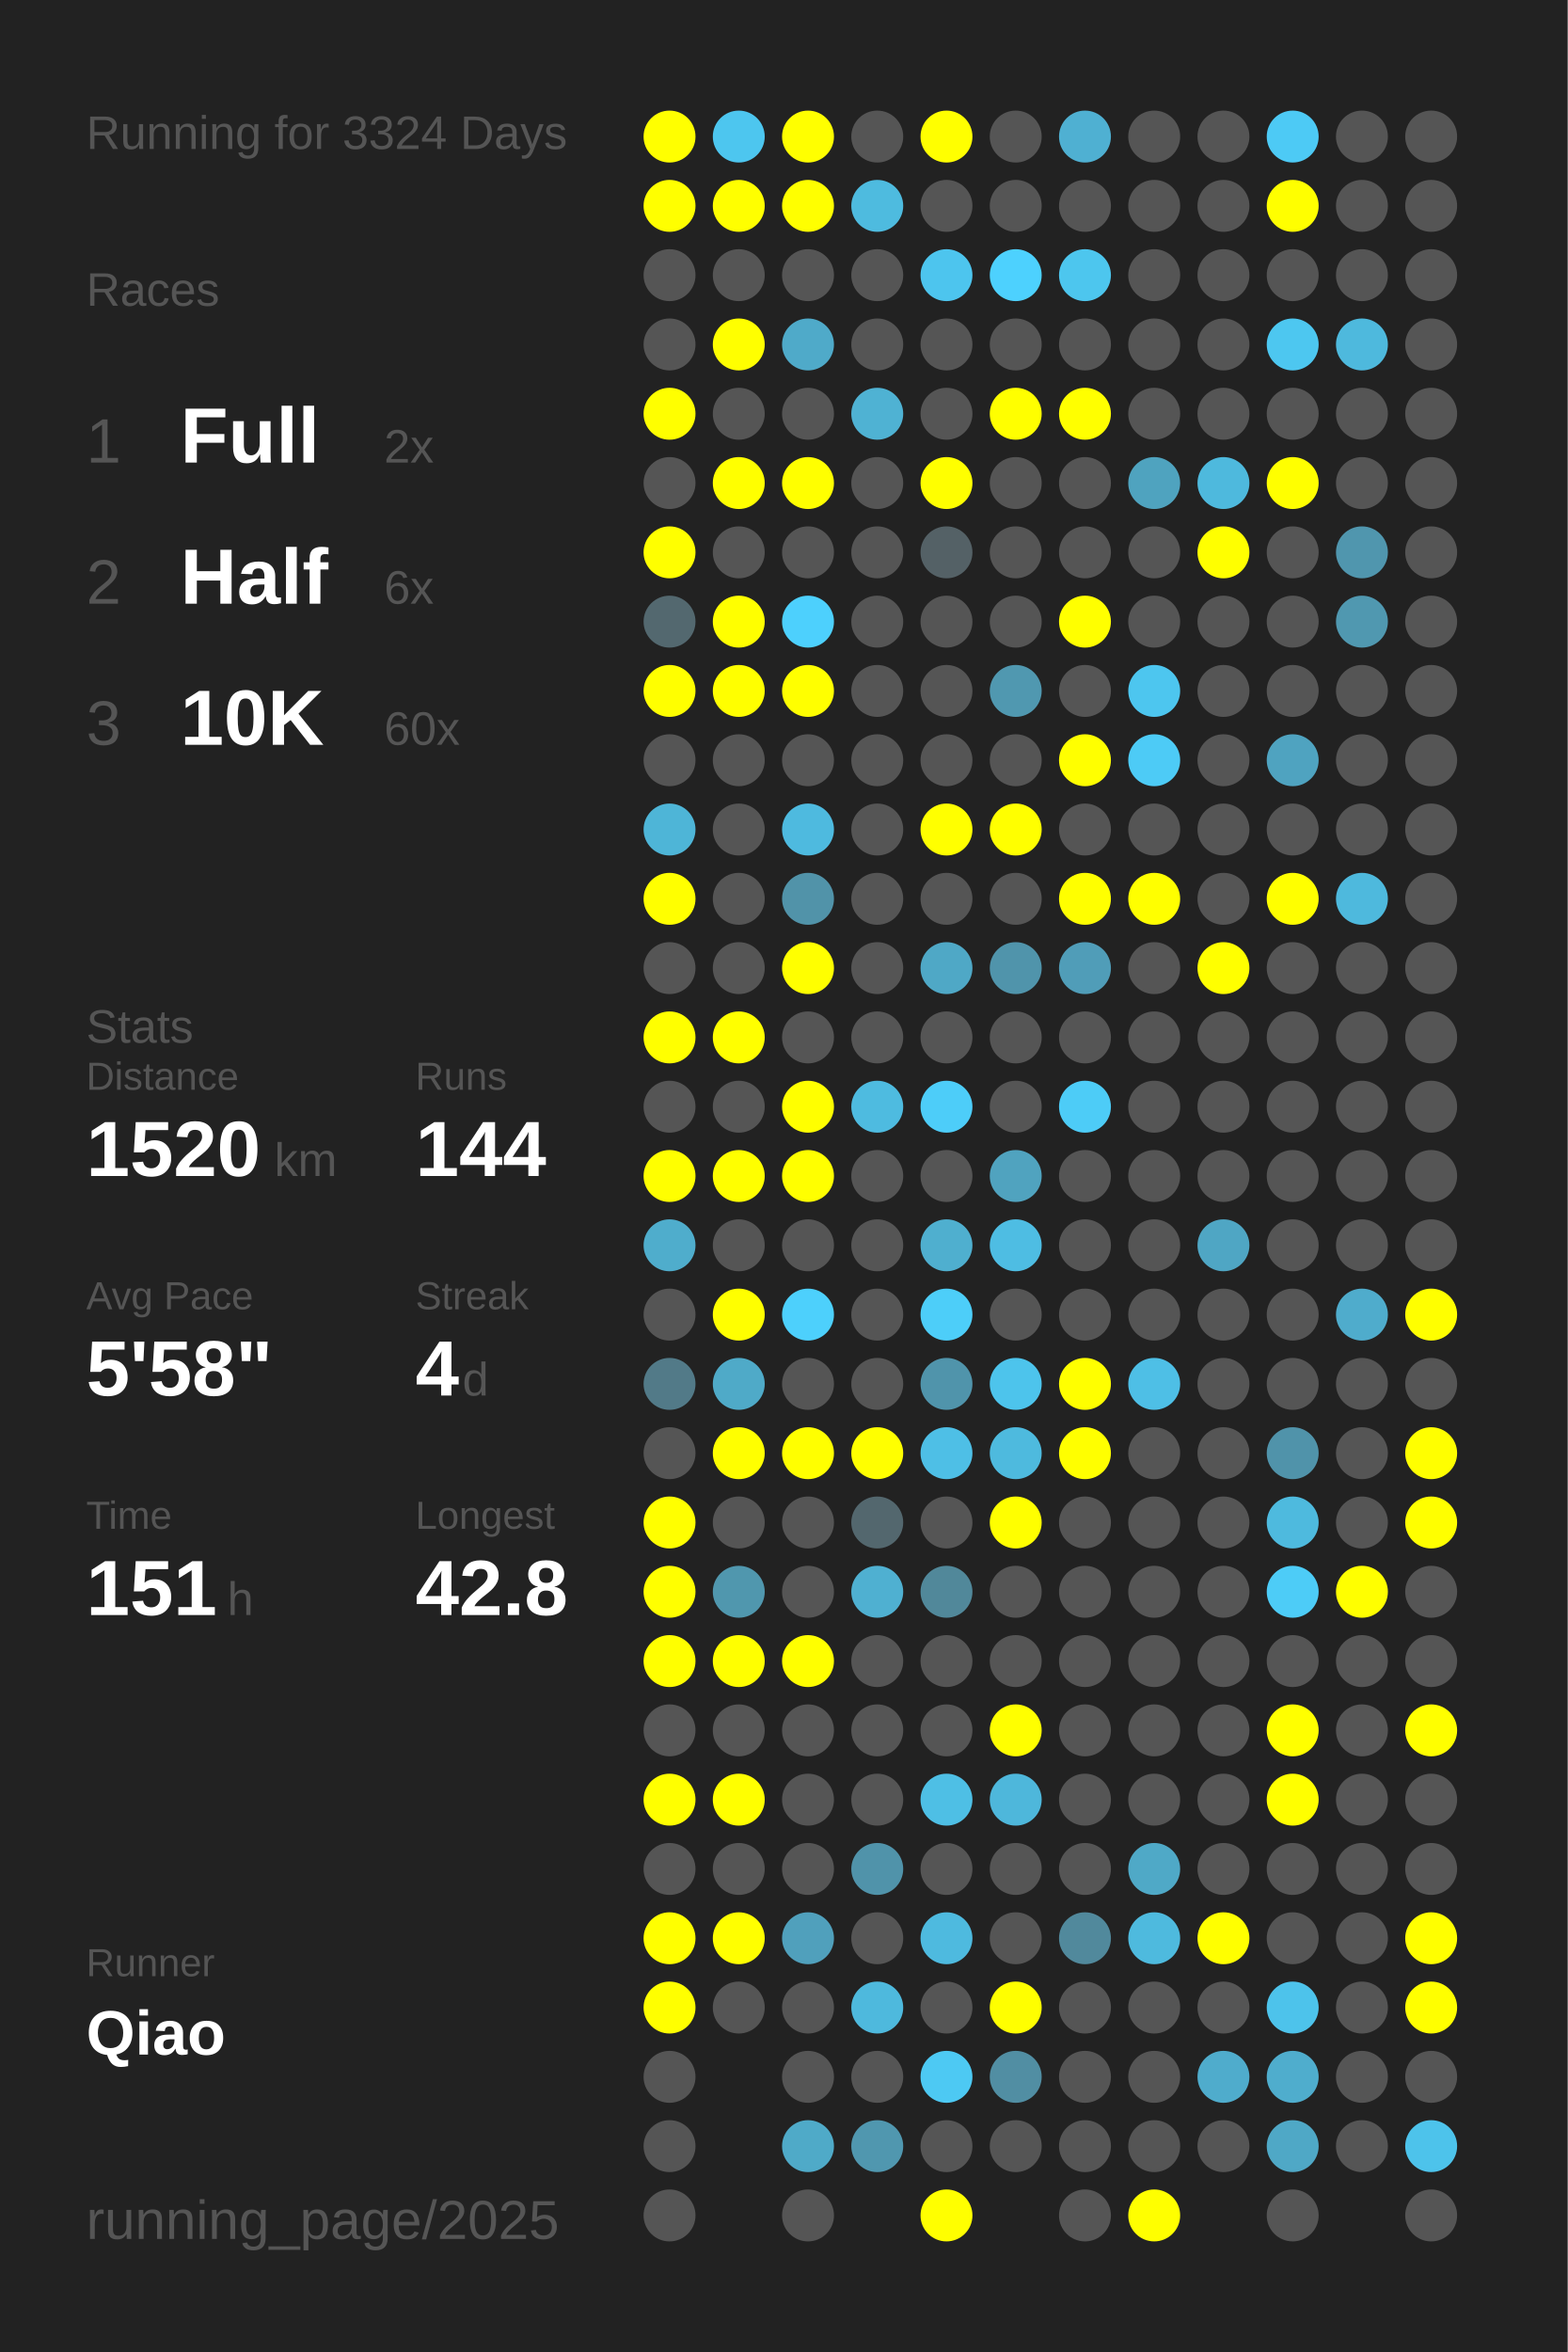
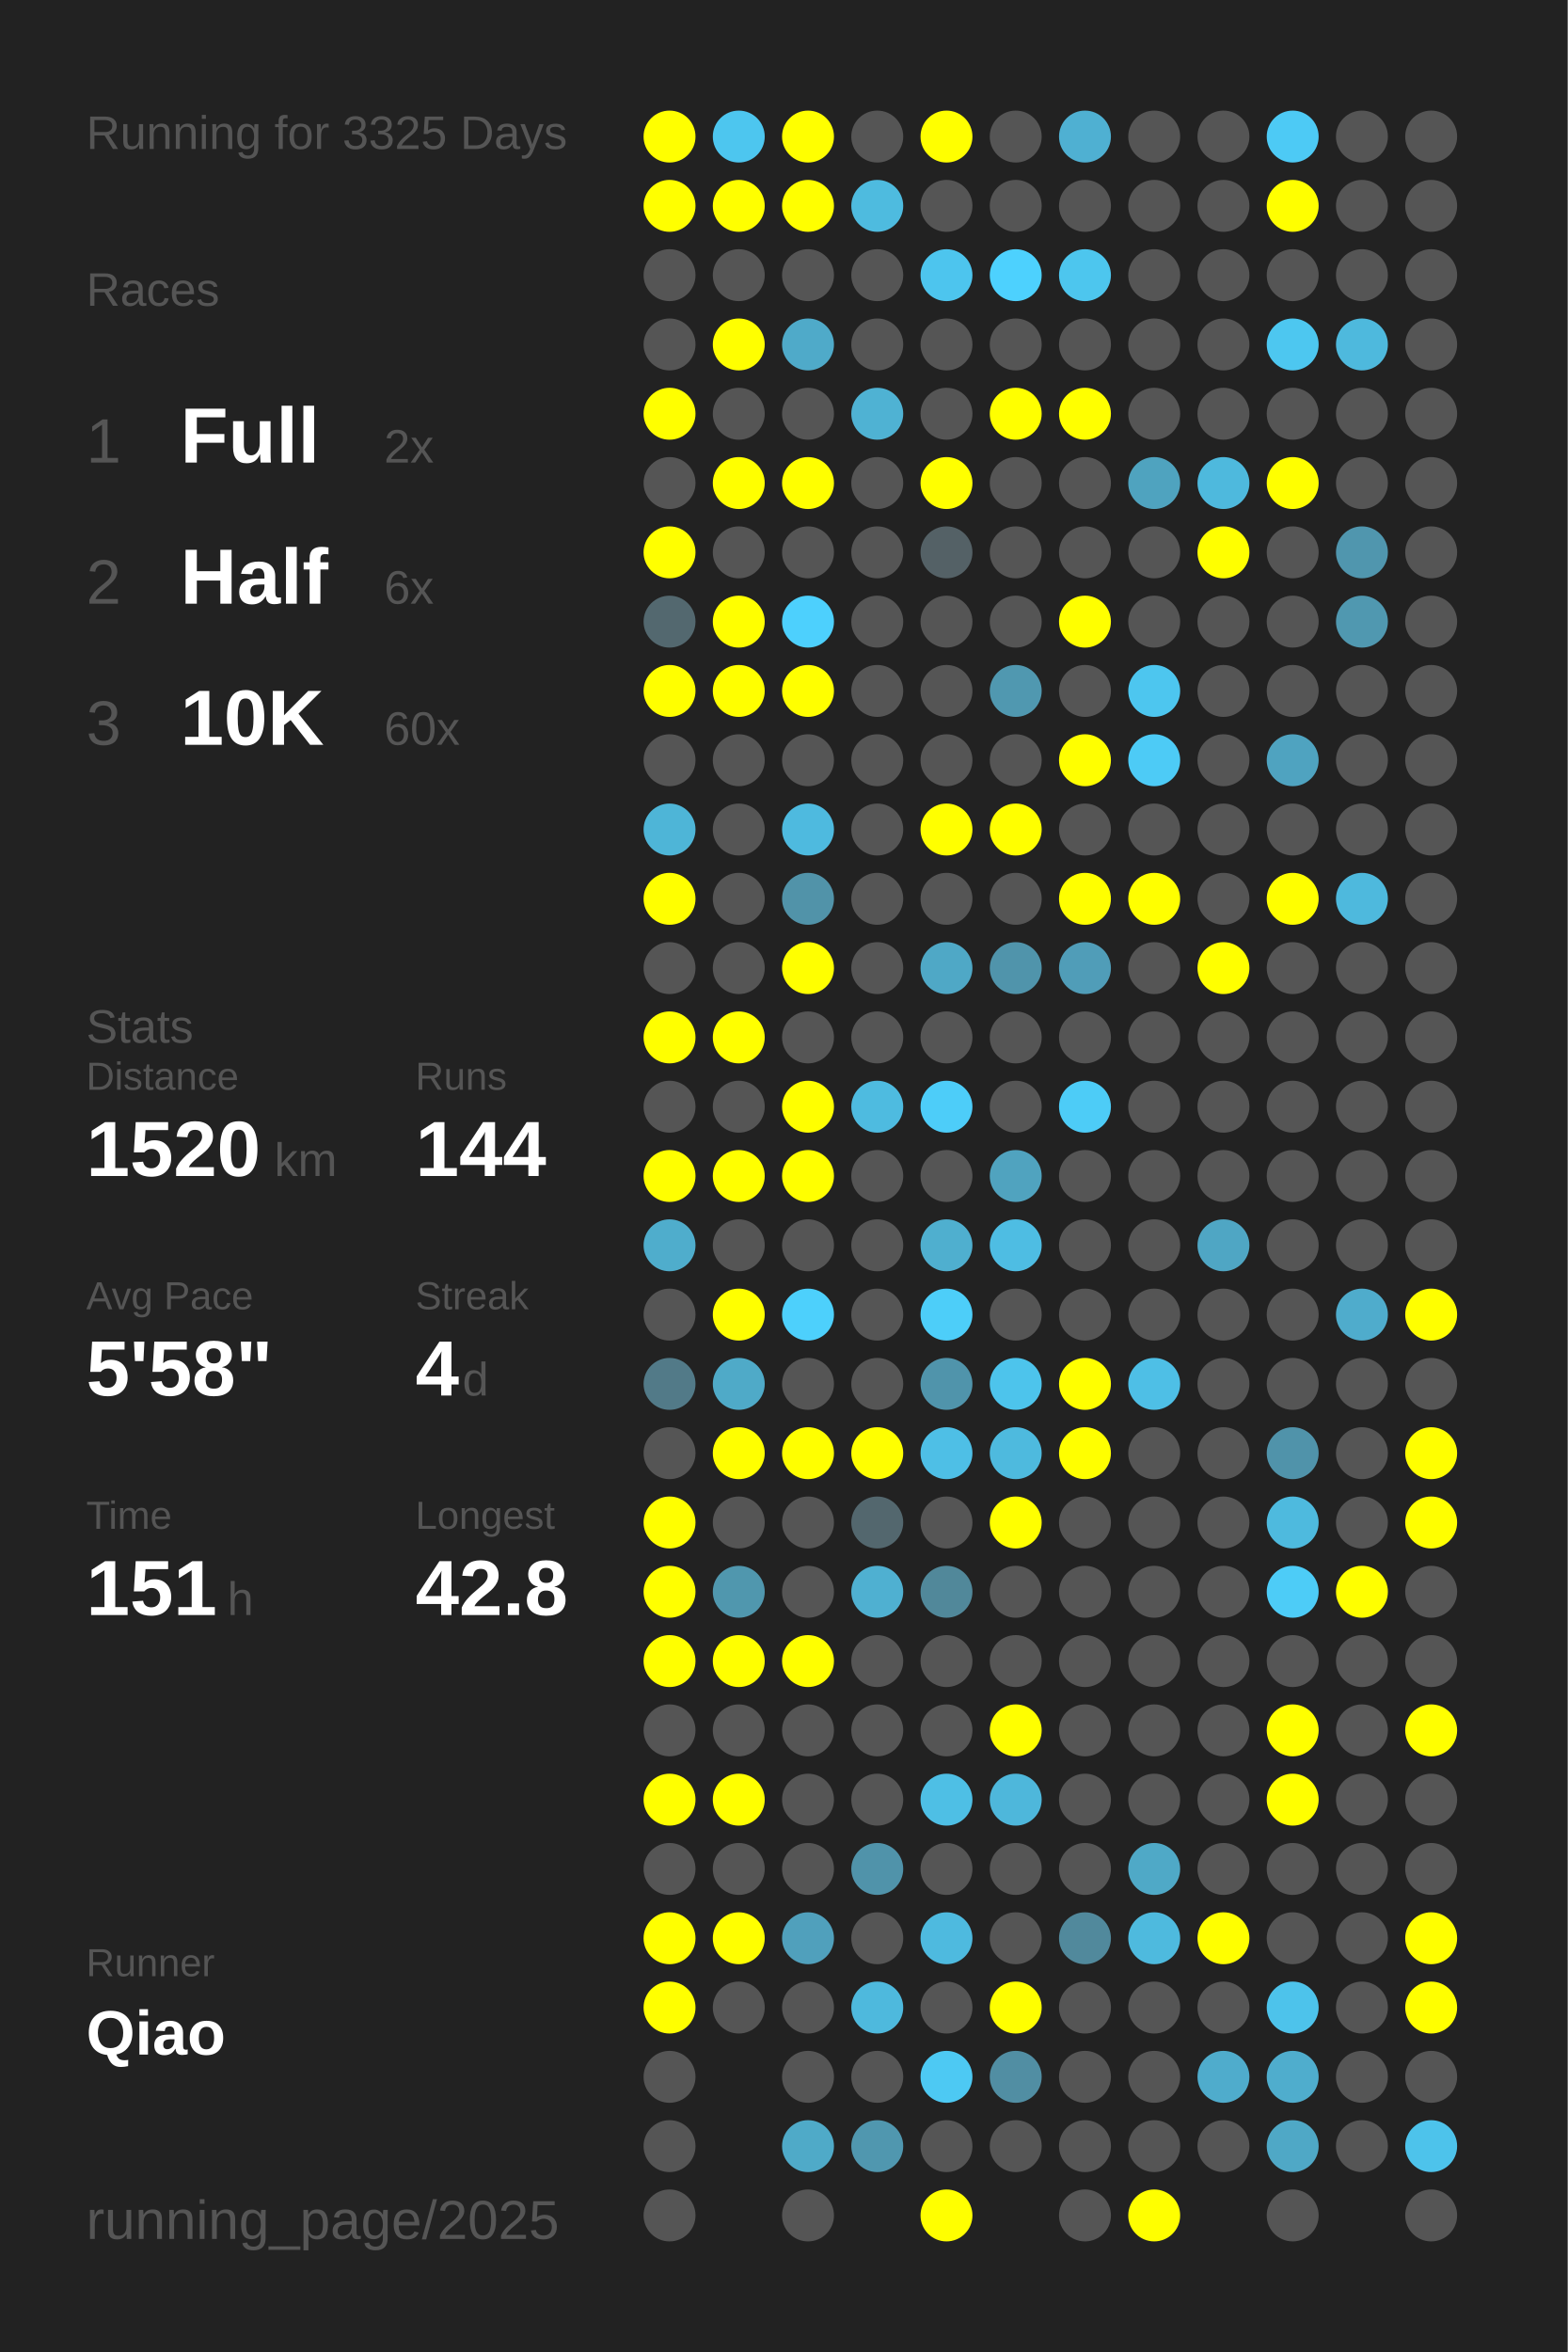
<svg xmlns="http://www.w3.org/2000/svg" baseProfile="full" height="300mm" version="1.1" viewBox="0,0,200,300" width="200mm">
  <defs />
  <rect fill="#222222" height="300" width="200" x="0" y="0" />
-   <text fill="#555555" style="font-size:6px; font-family:Arial;" x="11" y="19">Running for 3324 Days</text>
+   <text fill="#555555" style="font-size:6px; font-family:Arial;" x="11" y="19">Running for 3325 Days</text>
  <text fill="#555555" style="font-size:6px; font-family:Arial;" x="11" y="39">Races</text>
  <text fill="#555555" style="font-size:8px; font-family:Arial;" x="11" y="59">1</text>
  <text fill="#FFFFFF" style="font-size:10px; font-family:Arial; font-weight:bold;" x="23" y="59">Full</text>
  <text fill="#555555" style="font-size:6px; font-family:Arial;" x="49" y="59">2x</text>
  <text fill="#555555" style="font-size:8px; font-family:Arial;" x="11" y="77">2</text>
  <text fill="#FFFFFF" style="font-size:10px; font-family:Arial; font-weight:bold;" x="23" y="77">Half</text>
  <text fill="#555555" style="font-size:6px; font-family:Arial;" x="49" y="77">6x</text>
  <text fill="#555555" style="font-size:8px; font-family:Arial;" x="11" y="95">3</text>
  <text fill="#FFFFFF" style="font-size:10px; font-family:Arial; font-weight:bold;" x="23" y="95">10K</text>
  <text fill="#555555" style="font-size:6px; font-family:Arial;" x="49" y="95">60x</text>
  <text fill="#555555" style="font-size:6px; font-family:Arial;" x="11" y="133">Stats</text>
  <text fill="#555555" style="font-size:5px; font-family:Arial;" x="11" y="139">Distance</text>
  <text fill="#FFFFFF" style="font-size:10px; font-family:Arial; font-weight:bold;" x="11" y="150">1520</text>
  <text fill="#555555" style="font-size:6px; font-family:Arial;" x="35" y="150">km</text>
  <text fill="#555555" style="font-size:5px; font-family:Arial;" x="53" y="139">Runs</text>
  <text fill="#FFFFFF" style="font-size:10px; font-family:Arial; font-weight:bold;" x="53" y="150">144</text>
  <text fill="#555555" style="font-size:5px; font-family:Arial;" x="11" y="167">Avg Pace</text>
  <text fill="#FFFFFF" style="font-size:10px; font-family:Arial; font-weight:bold;" x="11" y="178">5'58"</text>
  <text fill="#555555" style="font-size:5px; font-family:Arial;" x="53" y="167">Streak</text>
  <text fill="#FFFFFF" style="font-size:10px; font-family:Arial; font-weight:bold;" x="53" y="178">4</text>
  <text fill="#555555" style="font-size:6px; font-family:Arial;" x="59" y="178">d</text>
  <text fill="#555555" style="font-size:5px; font-family:Arial;" x="11" y="195">Time</text>
  <text fill="#FFFFFF" style="font-size:10px; font-family:Arial; font-weight:bold;" x="11" y="206">151</text>
  <text fill="#555555" style="font-size:6px; font-family:Arial;" x="29" y="206">h</text>
  <text fill="#555555" style="font-size:5px; font-family:Arial;" x="53" y="195">Longest</text>
  <text fill="#FFFFFF" style="font-size:10px; font-family:Arial; font-weight:bold;" x="53" y="206">42.8</text>
  <text fill="#555555" style="font-size:5px; font-family:Arial;" x="11" y="252.065">Runner</text>
  <text fill="#FFFFFF" style="font-size:8px; font-family:Arial; font-weight:bold;" x="11" y="262.065">Qiao</text>
  <text fill="#555555" style="font-size:7px; font-family:Arial;" x="11" y="285.581">running_page/2025</text>
  <circle cx="85.417" cy="17.419" fill="#FFFF00" r="3.312" />
  <circle cx="85.417" cy="26.258" fill="#FFFF00" r="3.312" />
  <circle cx="85.417" cy="35.097" fill="#555555" r="3.312" />
  <circle cx="85.417" cy="43.935" fill="#555555" r="3.312" />
  <circle cx="85.417" cy="52.774" fill="#FFFF00" r="3.312" />
  <circle cx="85.417" cy="61.613" fill="#555555" r="3.312" />
  <circle cx="85.417" cy="70.452" fill="#FFFF00" r="3.312" />
  <circle cx="85.417" cy="79.29" fill="#53686f" r="3.312" />
  <circle cx="85.417" cy="88.129" fill="#FFFF00" r="3.312" />
  <circle cx="85.417" cy="96.968" fill="#555555" r="3.312" />
  <circle cx="85.417" cy="105.806" fill="#4eb5d7" r="3.312" />
  <circle cx="85.417" cy="114.645" fill="#FFFF00" r="3.312" />
  <circle cx="85.417" cy="123.484" fill="#555555" r="3.312" />
  <circle cx="85.417" cy="132.323" fill="#FFFF00" r="3.312" />
  <circle cx="85.417" cy="141.161" fill="#555555" r="3.312" />
  <circle cx="85.417" cy="150" fill="#FFFF00" r="3.312" />
  <circle cx="85.417" cy="158.839" fill="#4fadcc" r="3.312" />
  <circle cx="85.417" cy="167.677" fill="#555555" r="3.312" />
  <circle cx="85.417" cy="176.516" fill="#527a88" r="3.312" />
  <circle cx="85.417" cy="185.355" fill="#555555" r="3.312" />
  <circle cx="85.417" cy="194.194" fill="#FFFF00" r="3.312" />
  <circle cx="85.417" cy="203.032" fill="#FFFF00" r="3.312" />
  <circle cx="85.417" cy="211.871" fill="#FFFF00" r="3.312" />
  <circle cx="85.417" cy="220.71" fill="#555555" r="3.312" />
  <circle cx="85.417" cy="229.548" fill="#FFFF00" r="3.312" />
  <circle cx="85.417" cy="238.387" fill="#555555" r="3.312" />
  <circle cx="85.417" cy="247.226" fill="#FFFF00" r="3.312" />
  <circle cx="85.417" cy="256.065" fill="#FFFF00" r="3.312" />
  <circle cx="85.417" cy="264.903" fill="#555555" r="3.312" />
  <circle cx="85.417" cy="273.742" fill="#555555" r="3.312" />
  <circle cx="85.417" cy="282.581" fill="#555555" r="3.312" />
  <circle cx="94.25" cy="17.419" fill="#4dc6ef" r="3.312" />
  <circle cx="94.25" cy="26.258" fill="#FFFF00" r="3.312" />
  <circle cx="94.25" cy="35.097" fill="#555555" r="3.312" />
  <circle cx="94.25" cy="43.935" fill="#FFFF00" r="3.312" />
  <circle cx="94.25" cy="52.774" fill="#555555" r="3.312" />
  <circle cx="94.25" cy="61.613" fill="#FFFF00" r="3.312" />
  <circle cx="94.25" cy="70.452" fill="#555555" r="3.312" />
  <circle cx="94.25" cy="79.29" fill="#FFFF00" r="3.312" />
  <circle cx="94.25" cy="88.129" fill="#FFFF00" r="3.312" />
  <circle cx="94.25" cy="96.968" fill="#555555" r="3.312" />
  <circle cx="94.25" cy="105.806" fill="#555555" r="3.312" />
  <circle cx="94.25" cy="114.645" fill="#555555" r="3.312" />
  <circle cx="94.25" cy="123.484" fill="#555555" r="3.312" />
  <circle cx="94.25" cy="132.323" fill="#FFFF00" r="3.312" />
  <circle cx="94.25" cy="141.161" fill="#555555" r="3.312" />
  <circle cx="94.25" cy="150" fill="#FFFF00" r="3.312" />
  <circle cx="94.25" cy="158.839" fill="#555555" r="3.312" />
  <circle cx="94.25" cy="167.677" fill="#FFFF00" r="3.312" />
  <circle cx="94.25" cy="176.516" fill="#4faac8" r="3.312" />
  <circle cx="94.25" cy="185.355" fill="#FFFF00" r="3.312" />
  <circle cx="94.25" cy="194.194" fill="#555555" r="3.312" />
  <circle cx="94.25" cy="203.032" fill="#5097ae" r="3.312" />
  <circle cx="94.25" cy="211.871" fill="#FFFF00" r="3.312" />
  <circle cx="94.25" cy="220.71" fill="#555555" r="3.312" />
  <circle cx="94.25" cy="229.548" fill="#FFFF00" r="3.312" />
  <circle cx="94.25" cy="238.387" fill="#555555" r="3.312" />
  <circle cx="94.25" cy="247.226" fill="#FFFF00" r="3.312" />
  <circle cx="94.25" cy="256.065" fill="#555555" r="3.312" />
  <circle cx="103.083" cy="17.419" fill="#FFFF00" r="3.312" />
  <circle cx="103.083" cy="26.258" fill="#FFFF00" r="3.312" />
  <circle cx="103.083" cy="35.097" fill="#555555" r="3.312" />
  <circle cx="103.083" cy="43.935" fill="#4faac9" r="3.312" />
  <circle cx="103.083" cy="52.774" fill="#555555" r="3.312" />
  <circle cx="103.083" cy="61.613" fill="#FFFF00" r="3.312" />
  <circle cx="103.083" cy="70.452" fill="#555555" r="3.312" />
  <circle cx="103.083" cy="79.29" fill="#4dd0fd" r="3.312" />
  <circle cx="103.083" cy="88.129" fill="#FFFF00" r="3.312" />
  <circle cx="103.083" cy="96.968" fill="#555555" r="3.312" />
  <circle cx="103.083" cy="105.806" fill="#4ebadf" r="3.312" />
  <circle cx="103.083" cy="114.645" fill="#5193a9" r="3.312" />
  <circle cx="103.083" cy="123.484" fill="#FFFF00" r="3.312" />
  <circle cx="103.083" cy="132.323" fill="#555555" r="3.312" />
  <circle cx="103.083" cy="141.161" fill="#FFFF00" r="3.312" />
  <circle cx="103.083" cy="150" fill="#FFFF00" r="3.312" />
  <circle cx="103.083" cy="158.839" fill="#555555" r="3.312" />
  <circle cx="103.083" cy="167.677" fill="#4dd0fc" r="3.312" />
  <circle cx="103.083" cy="176.516" fill="#555555" r="3.312" />
  <circle cx="103.083" cy="185.355" fill="#FFFF00" r="3.312" />
  <circle cx="103.083" cy="194.194" fill="#555555" r="3.312" />
  <circle cx="103.083" cy="203.032" fill="#555555" r="3.312" />
  <circle cx="103.083" cy="211.871" fill="#FFFF00" r="3.312" />
  <circle cx="103.083" cy="220.71" fill="#555555" r="3.312" />
  <circle cx="103.083" cy="229.548" fill="#555555" r="3.312" />
  <circle cx="103.083" cy="238.387" fill="#555555" r="3.312" />
  <circle cx="103.083" cy="247.226" fill="#50a0bc" r="3.312" />
  <circle cx="103.083" cy="256.065" fill="#555555" r="3.312" />
  <circle cx="103.083" cy="264.903" fill="#555555" r="3.312" />
  <circle cx="103.083" cy="273.742" fill="#4faac8" r="3.312" />
  <circle cx="103.083" cy="282.581" fill="#555555" r="3.312" />
  <circle cx="111.917" cy="17.419" fill="#555555" r="3.312" />
  <circle cx="111.917" cy="26.258" fill="#4ebbdf" r="3.312" />
  <circle cx="111.917" cy="35.097" fill="#555555" r="3.312" />
  <circle cx="111.917" cy="43.935" fill="#555555" r="3.312" />
  <circle cx="111.917" cy="52.774" fill="#4fb2d3" r="3.312" />
  <circle cx="111.917" cy="61.613" fill="#555555" r="3.312" />
  <circle cx="111.917" cy="70.452" fill="#555555" r="3.312" />
  <circle cx="111.917" cy="79.29" fill="#555555" r="3.312" />
  <circle cx="111.917" cy="88.129" fill="#555555" r="3.312" />
  <circle cx="111.917" cy="96.968" fill="#555555" r="3.312" />
  <circle cx="111.917" cy="105.806" fill="#555555" r="3.312" />
  <circle cx="111.917" cy="114.645" fill="#555555" r="3.312" />
  <circle cx="111.917" cy="123.484" fill="#555555" r="3.312" />
  <circle cx="111.917" cy="132.323" fill="#555555" r="3.312" />
  <circle cx="111.917" cy="141.161" fill="#4ebbe0" r="3.312" />
  <circle cx="111.917" cy="150" fill="#555555" r="3.312" />
  <circle cx="111.917" cy="158.839" fill="#555555" r="3.312" />
  <circle cx="111.917" cy="167.677" fill="#555555" r="3.312" />
  <circle cx="111.917" cy="176.516" fill="#555555" r="3.312" />
  <circle cx="111.917" cy="185.355" fill="#FFFF00" r="3.312" />
  <circle cx="111.917" cy="194.194" fill="#53676e" r="3.312" />
  <circle cx="111.917" cy="203.032" fill="#4fb0d1" r="3.312" />
  <circle cx="111.917" cy="211.871" fill="#555555" r="3.312" />
  <circle cx="111.917" cy="220.71" fill="#555555" r="3.312" />
  <circle cx="111.917" cy="229.548" fill="#555555" r="3.312" />
  <circle cx="111.917" cy="238.387" fill="#5093aa" r="3.312" />
  <circle cx="111.917" cy="247.226" fill="#555555" r="3.312" />
  <circle cx="111.917" cy="256.065" fill="#4eb9dd" r="3.312" />
  <circle cx="111.917" cy="264.903" fill="#555555" r="3.312" />
  <circle cx="111.917" cy="273.742" fill="#5097af" r="3.312" />
  <circle cx="120.75" cy="17.419" fill="#FFFF00" r="3.312" />
  <circle cx="120.75" cy="26.258" fill="#555555" r="3.312" />
  <circle cx="120.75" cy="35.097" fill="#4dc5ee" r="3.312" />
  <circle cx="120.75" cy="43.935" fill="#555555" r="3.312" />
  <circle cx="120.75" cy="52.774" fill="#555555" r="3.312" />
  <circle cx="120.75" cy="61.613" fill="#FFFF00" r="3.312" />
  <circle cx="120.75" cy="70.452" fill="#546166" r="3.312" />
  <circle cx="120.75" cy="79.29" fill="#555555" r="3.312" />
  <circle cx="120.75" cy="88.129" fill="#555555" r="3.312" />
  <circle cx="120.75" cy="96.968" fill="#555555" r="3.312" />
  <circle cx="120.75" cy="105.806" fill="#FFFF00" r="3.312" />
  <circle cx="120.75" cy="114.645" fill="#555555" r="3.312" />
  <circle cx="120.75" cy="123.484" fill="#4fa8c6" r="3.312" />
  <circle cx="120.75" cy="132.323" fill="#555555" r="3.312" />
  <circle cx="120.75" cy="141.161" fill="#4dcdf9" r="3.312" />
  <circle cx="120.75" cy="150" fill="#555555" r="3.312" />
  <circle cx="120.75" cy="158.839" fill="#4fafcf" r="3.312" />
  <circle cx="120.75" cy="167.677" fill="#4dcef9" r="3.312" />
  <circle cx="120.75" cy="176.516" fill="#5094ab" r="3.312" />
  <circle cx="120.75" cy="185.355" fill="#4ebfe6" r="3.312" />
  <circle cx="120.75" cy="194.194" fill="#555555" r="3.312" />
  <circle cx="120.75" cy="203.032" fill="#51889a" r="3.312" />
  <circle cx="120.75" cy="211.871" fill="#555555" r="3.312" />
  <circle cx="120.75" cy="220.71" fill="#555555" r="3.312" />
  <circle cx="120.75" cy="229.548" fill="#4ebfe5" r="3.312" />
  <circle cx="120.75" cy="238.387" fill="#555555" r="3.312" />
  <circle cx="120.75" cy="247.226" fill="#4ebadf" r="3.312" />
  <circle cx="120.75" cy="256.065" fill="#555555" r="3.312" />
  <circle cx="120.75" cy="264.903" fill="#4dc9f3" r="3.312" />
  <circle cx="120.75" cy="273.742" fill="#555555" r="3.312" />
  <circle cx="120.75" cy="282.581" fill="#FFFF00" r="3.312" />
  <circle cx="129.583" cy="17.419" fill="#555555" r="3.312" />
  <circle cx="129.583" cy="26.258" fill="#555555" r="3.312" />
  <circle cx="129.583" cy="35.097" fill="#4dd1fe" r="3.312" />
  <circle cx="129.583" cy="43.935" fill="#555555" r="3.312" />
  <circle cx="129.583" cy="52.774" fill="#FFFF00" r="3.312" />
  <circle cx="129.583" cy="61.613" fill="#555555" r="3.312" />
  <circle cx="129.583" cy="70.452" fill="#555555" r="3.312" />
  <circle cx="129.583" cy="79.29" fill="#555555" r="3.312" />
  <circle cx="129.583" cy="88.129" fill="#5098b0" r="3.312" />
  <circle cx="129.583" cy="96.968" fill="#555555" r="3.312" />
  <circle cx="129.583" cy="105.806" fill="#FFFF00" r="3.312" />
  <circle cx="129.583" cy="114.645" fill="#555555" r="3.312" />
  <circle cx="129.583" cy="123.484" fill="#5094ab" r="3.312" />
  <circle cx="129.583" cy="132.323" fill="#555555" r="3.312" />
  <circle cx="129.583" cy="141.161" fill="#555555" r="3.312" />
  <circle cx="129.583" cy="150" fill="#50a3bf" r="3.312" />
  <circle cx="129.583" cy="158.839" fill="#4ebde3" r="3.312" />
  <circle cx="129.583" cy="167.677" fill="#555555" r="3.312" />
  <circle cx="129.583" cy="176.516" fill="#4dc4ec" r="3.312" />
  <circle cx="129.583" cy="185.355" fill="#4ebade" r="3.312" />
  <circle cx="129.583" cy="194.194" fill="#FFFF00" r="3.312" />
  <circle cx="129.583" cy="203.032" fill="#555555" r="3.312" />
  <circle cx="129.583" cy="211.871" fill="#555555" r="3.312" />
  <circle cx="129.583" cy="220.71" fill="#FFFF00" r="3.312" />
  <circle cx="129.583" cy="229.548" fill="#4eb7db" r="3.312" />
  <circle cx="129.583" cy="238.387" fill="#555555" r="3.312" />
  <circle cx="129.583" cy="247.226" fill="#555555" r="3.312" />
  <circle cx="129.583" cy="256.065" fill="#FFFF00" r="3.312" />
  <circle cx="129.583" cy="264.903" fill="#518ea3" r="3.312" />
  <circle cx="129.583" cy="273.742" fill="#555555" r="3.312" />
  <circle cx="138.417" cy="17.419" fill="#4fb0d2" r="3.312" />
  <circle cx="138.417" cy="26.258" fill="#555555" r="3.312" />
  <circle cx="138.417" cy="35.097" fill="#4dc6ee" r="3.312" />
  <circle cx="138.417" cy="43.935" fill="#555555" r="3.312" />
  <circle cx="138.417" cy="52.774" fill="#FFFF00" r="3.312" />
  <circle cx="138.417" cy="61.613" fill="#555555" r="3.312" />
  <circle cx="138.417" cy="70.452" fill="#555555" r="3.312" />
  <circle cx="138.417" cy="79.29" fill="#FFFF00" r="3.312" />
  <circle cx="138.417" cy="88.129" fill="#555555" r="3.312" />
  <circle cx="138.417" cy="96.968" fill="#FFFF00" r="3.312" />
  <circle cx="138.417" cy="105.806" fill="#555555" r="3.312" />
  <circle cx="138.417" cy="114.645" fill="#FFFF00" r="3.312" />
  <circle cx="138.417" cy="123.484" fill="#509db8" r="3.312" />
  <circle cx="138.417" cy="132.323" fill="#555555" r="3.312" />
  <circle cx="138.417" cy="141.161" fill="#4dccf7" r="3.312" />
  <circle cx="138.417" cy="150" fill="#555555" r="3.312" />
  <circle cx="138.417" cy="158.839" fill="#555555" r="3.312" />
  <circle cx="138.417" cy="167.677" fill="#555555" r="3.312" />
  <circle cx="138.417" cy="176.516" fill="#FFFF00" r="3.312" />
  <circle cx="138.417" cy="185.355" fill="#FFFF00" r="3.312" />
  <circle cx="138.417" cy="194.194" fill="#555555" r="3.312" />
  <circle cx="138.417" cy="203.032" fill="#555555" r="3.312" />
  <circle cx="138.417" cy="211.871" fill="#555555" r="3.312" />
  <circle cx="138.417" cy="220.71" fill="#555555" r="3.312" />
  <circle cx="138.417" cy="229.548" fill="#555555" r="3.312" />
  <circle cx="138.417" cy="238.387" fill="#555555" r="3.312" />
  <circle cx="138.417" cy="247.226" fill="#51899c" r="3.312" />
  <circle cx="138.417" cy="256.065" fill="#555555" r="3.312" />
  <circle cx="138.417" cy="264.903" fill="#555555" r="3.312" />
  <circle cx="138.417" cy="273.742" fill="#555555" r="3.312" />
  <circle cx="138.417" cy="282.581" fill="#555555" r="3.312" />
  <circle cx="147.25" cy="17.419" fill="#555555" r="3.312" />
  <circle cx="147.25" cy="26.258" fill="#555555" r="3.312" />
  <circle cx="147.25" cy="35.097" fill="#555555" r="3.312" />
  <circle cx="147.25" cy="43.935" fill="#555555" r="3.312" />
  <circle cx="147.25" cy="52.774" fill="#555555" r="3.312" />
  <circle cx="147.25" cy="61.613" fill="#4fa3bf" r="3.312" />
  <circle cx="147.25" cy="70.452" fill="#555555" r="3.312" />
  <circle cx="147.25" cy="79.29" fill="#555555" r="3.312" />
  <circle cx="147.25" cy="88.129" fill="#4dc6ef" r="3.312" />
  <circle cx="147.25" cy="96.968" fill="#4dcbf6" r="3.312" />
  <circle cx="147.25" cy="105.806" fill="#555555" r="3.312" />
  <circle cx="147.25" cy="114.645" fill="#FFFF00" r="3.312" />
  <circle cx="147.25" cy="123.484" fill="#555555" r="3.312" />
  <circle cx="147.25" cy="132.323" fill="#555555" r="3.312" />
  <circle cx="147.25" cy="141.161" fill="#555555" r="3.312" />
  <circle cx="147.25" cy="150" fill="#555555" r="3.312" />
  <circle cx="147.25" cy="158.839" fill="#555555" r="3.312" />
  <circle cx="147.25" cy="167.677" fill="#555555" r="3.312" />
  <circle cx="147.25" cy="176.516" fill="#4ebfe6" r="3.312" />
  <circle cx="147.25" cy="185.355" fill="#555555" r="3.312" />
  <circle cx="147.25" cy="194.194" fill="#555555" r="3.312" />
  <circle cx="147.25" cy="203.032" fill="#555555" r="3.312" />
  <circle cx="147.25" cy="211.871" fill="#555555" r="3.312" />
  <circle cx="147.25" cy="220.71" fill="#555555" r="3.312" />
  <circle cx="147.25" cy="229.548" fill="#555555" r="3.312" />
  <circle cx="147.25" cy="238.387" fill="#4fa9c7" r="3.312" />
  <circle cx="147.25" cy="247.226" fill="#4ebade" r="3.312" />
  <circle cx="147.25" cy="256.065" fill="#555555" r="3.312" />
  <circle cx="147.25" cy="264.903" fill="#555555" r="3.312" />
  <circle cx="147.25" cy="273.742" fill="#555555" r="3.312" />
  <circle cx="147.25" cy="282.581" fill="#FFFF00" r="3.312" />
  <circle cx="156.083" cy="17.419" fill="#555555" r="3.312" />
  <circle cx="156.083" cy="26.258" fill="#555555" r="3.312" />
  <circle cx="156.083" cy="35.097" fill="#555555" r="3.312" />
  <circle cx="156.083" cy="43.935" fill="#555555" r="3.312" />
  <circle cx="156.083" cy="52.774" fill="#555555" r="3.312" />
  <circle cx="156.083" cy="61.613" fill="#4eb9dd" r="3.312" />
  <circle cx="156.083" cy="70.452" fill="#FFFF00" r="3.312" />
  <circle cx="156.083" cy="79.29" fill="#555555" r="3.312" />
  <circle cx="156.083" cy="88.129" fill="#555555" r="3.312" />
  <circle cx="156.083" cy="96.968" fill="#555555" r="3.312" />
  <circle cx="156.083" cy="105.806" fill="#555555" r="3.312" />
  <circle cx="156.083" cy="114.645" fill="#555555" r="3.312" />
  <circle cx="156.083" cy="123.484" fill="#FFFF00" r="3.312" />
  <circle cx="156.083" cy="132.323" fill="#555555" r="3.312" />
  <circle cx="156.083" cy="141.161" fill="#555555" r="3.312" />
  <circle cx="156.083" cy="150" fill="#555555" r="3.312" />
  <circle cx="156.083" cy="158.839" fill="#4fa6c4" r="3.312" />
  <circle cx="156.083" cy="167.677" fill="#555555" r="3.312" />
  <circle cx="156.083" cy="176.516" fill="#555555" r="3.312" />
  <circle cx="156.083" cy="185.355" fill="#555555" r="3.312" />
  <circle cx="156.083" cy="194.194" fill="#555555" r="3.312" />
  <circle cx="156.083" cy="203.032" fill="#555555" r="3.312" />
  <circle cx="156.083" cy="211.871" fill="#555555" r="3.312" />
  <circle cx="156.083" cy="220.71" fill="#555555" r="3.312" />
  <circle cx="156.083" cy="229.548" fill="#555555" r="3.312" />
  <circle cx="156.083" cy="238.387" fill="#555555" r="3.312" />
  <circle cx="156.083" cy="247.226" fill="#FFFF00" r="3.312" />
  <circle cx="156.083" cy="256.065" fill="#555555" r="3.312" />
  <circle cx="156.083" cy="264.903" fill="#4faccc" r="3.312" />
  <circle cx="156.083" cy="273.742" fill="#555555" r="3.312" />
  <circle cx="164.917" cy="17.419" fill="#4dcaf5" r="3.312" />
  <circle cx="164.917" cy="26.258" fill="#FFFF00" r="3.312" />
  <circle cx="164.917" cy="35.097" fill="#555555" r="3.312" />
  <circle cx="164.917" cy="43.935" fill="#4dc7f0" r="3.312" />
  <circle cx="164.917" cy="52.774" fill="#555555" r="3.312" />
  <circle cx="164.917" cy="61.613" fill="#FFFF00" r="3.312" />
  <circle cx="164.917" cy="70.452" fill="#555555" r="3.312" />
  <circle cx="164.917" cy="79.29" fill="#555555" r="3.312" />
  <circle cx="164.917" cy="88.129" fill="#555555" r="3.312" />
  <circle cx="164.917" cy="96.968" fill="#4fa3c0" r="3.312" />
  <circle cx="164.917" cy="105.806" fill="#555555" r="3.312" />
  <circle cx="164.917" cy="114.645" fill="#FFFF00" r="3.312" />
  <circle cx="164.917" cy="123.484" fill="#555555" r="3.312" />
  <circle cx="164.917" cy="132.323" fill="#555555" r="3.312" />
  <circle cx="164.917" cy="141.161" fill="#555555" r="3.312" />
  <circle cx="164.917" cy="150" fill="#555555" r="3.312" />
  <circle cx="164.917" cy="158.839" fill="#555555" r="3.312" />
  <circle cx="164.917" cy="167.677" fill="#555555" r="3.312" />
  <circle cx="164.917" cy="176.516" fill="#555555" r="3.312" />
  <circle cx="164.917" cy="185.355" fill="#5093aa" r="3.312" />
  <circle cx="164.917" cy="194.194" fill="#4ebade" r="3.312" />
  <circle cx="164.917" cy="203.032" fill="#4dccf7" r="3.312" />
  <circle cx="164.917" cy="211.871" fill="#555555" r="3.312" />
  <circle cx="164.917" cy="220.71" fill="#FFFF00" r="3.312" />
  <circle cx="164.917" cy="229.548" fill="#FFFF00" r="3.312" />
  <circle cx="164.917" cy="238.387" fill="#555555" r="3.312" />
  <circle cx="164.917" cy="247.226" fill="#555555" r="3.312" />
  <circle cx="164.917" cy="256.065" fill="#4dc3eb" r="3.312" />
  <circle cx="164.917" cy="264.903" fill="#4fadcd" r="3.312" />
  <circle cx="164.917" cy="273.742" fill="#4fa8c6" r="3.312" />
  <circle cx="164.917" cy="282.581" fill="#555555" r="3.312" />
  <circle cx="173.75" cy="17.419" fill="#555555" r="3.312" />
  <circle cx="173.75" cy="26.258" fill="#555555" r="3.312" />
  <circle cx="173.75" cy="35.097" fill="#555555" r="3.312" />
  <circle cx="173.75" cy="43.935" fill="#4eb9dd" r="3.312" />
  <circle cx="173.75" cy="52.774" fill="#555555" r="3.312" />
  <circle cx="173.75" cy="61.613" fill="#555555" r="3.312" />
  <circle cx="173.75" cy="70.452" fill="#5096ae" r="3.312" />
  <circle cx="173.75" cy="79.29" fill="#5098b0" r="3.312" />
  <circle cx="173.75" cy="88.129" fill="#555555" r="3.312" />
  <circle cx="173.75" cy="96.968" fill="#555555" r="3.312" />
  <circle cx="173.75" cy="105.806" fill="#555555" r="3.312" />
  <circle cx="173.75" cy="114.645" fill="#4eb9dd" r="3.312" />
  <circle cx="173.75" cy="123.484" fill="#555555" r="3.312" />
  <circle cx="173.75" cy="132.323" fill="#555555" r="3.312" />
  <circle cx="173.75" cy="141.161" fill="#555555" r="3.312" />
  <circle cx="173.75" cy="150" fill="#555555" r="3.312" />
  <circle cx="173.75" cy="158.839" fill="#555555" r="3.312" />
  <circle cx="173.75" cy="167.677" fill="#4faccc" r="3.312" />
  <circle cx="173.75" cy="176.516" fill="#555555" r="3.312" />
  <circle cx="173.75" cy="185.355" fill="#555555" r="3.312" />
  <circle cx="173.75" cy="194.194" fill="#555555" r="3.312" />
  <circle cx="173.75" cy="203.032" fill="#FFFF00" r="3.312" />
  <circle cx="173.75" cy="211.871" fill="#555555" r="3.312" />
  <circle cx="173.75" cy="220.71" fill="#555555" r="3.312" />
  <circle cx="173.75" cy="229.548" fill="#555555" r="3.312" />
  <circle cx="173.75" cy="238.387" fill="#555555" r="3.312" />
  <circle cx="173.75" cy="247.226" fill="#555555" r="3.312" />
  <circle cx="173.75" cy="256.065" fill="#555555" r="3.312" />
  <circle cx="173.75" cy="264.903" fill="#555555" r="3.312" />
  <circle cx="173.75" cy="273.742" fill="#555555" r="3.312" />
  <circle cx="182.583" cy="17.419" fill="#555555" r="3.312" />
  <circle cx="182.583" cy="26.258" fill="#555555" r="3.312" />
  <circle cx="182.583" cy="35.097" fill="#555555" r="3.312" />
  <circle cx="182.583" cy="43.935" fill="#555555" r="3.312" />
  <circle cx="182.583" cy="52.774" fill="#555555" r="3.312" />
  <circle cx="182.583" cy="61.613" fill="#555555" r="3.312" />
  <circle cx="182.583" cy="70.452" fill="#555555" r="3.312" />
  <circle cx="182.583" cy="79.29" fill="#555555" r="3.312" />
  <circle cx="182.583" cy="88.129" fill="#555555" r="3.312" />
  <circle cx="182.583" cy="96.968" fill="#555555" r="3.312" />
  <circle cx="182.583" cy="105.806" fill="#555555" r="3.312" />
  <circle cx="182.583" cy="114.645" fill="#555555" r="3.312" />
  <circle cx="182.583" cy="123.484" fill="#555555" r="3.312" />
  <circle cx="182.583" cy="132.323" fill="#555555" r="3.312" />
  <circle cx="182.583" cy="141.161" fill="#555555" r="3.312" />
  <circle cx="182.583" cy="150" fill="#555555" r="3.312" />
  <circle cx="182.583" cy="158.839" fill="#555555" r="3.312" />
  <circle cx="182.583" cy="167.677" fill="#FFFF00" r="3.312" />
  <circle cx="182.583" cy="176.516" fill="#555555" r="3.312" />
  <circle cx="182.583" cy="185.355" fill="#FFFF00" r="3.312" />
  <circle cx="182.583" cy="194.194" fill="#FFFF00" r="3.312" />
  <circle cx="182.583" cy="203.032" fill="#555555" r="3.312" />
  <circle cx="182.583" cy="211.871" fill="#555555" r="3.312" />
  <circle cx="182.583" cy="220.71" fill="#FFFF00" r="3.312" />
  <circle cx="182.583" cy="229.548" fill="#555555" r="3.312" />
  <circle cx="182.583" cy="238.387" fill="#555555" r="3.312" />
  <circle cx="182.583" cy="247.226" fill="#FFFF00" r="3.312" />
  <circle cx="182.583" cy="256.065" fill="#FFFF00" r="3.312" />
  <circle cx="182.583" cy="264.903" fill="#555555" r="3.312" />
  <circle cx="182.583" cy="273.742" fill="#4dc3eb" r="3.312" />
  <circle cx="182.583" cy="282.581" fill="#555555" r="3.312" />
</svg>
